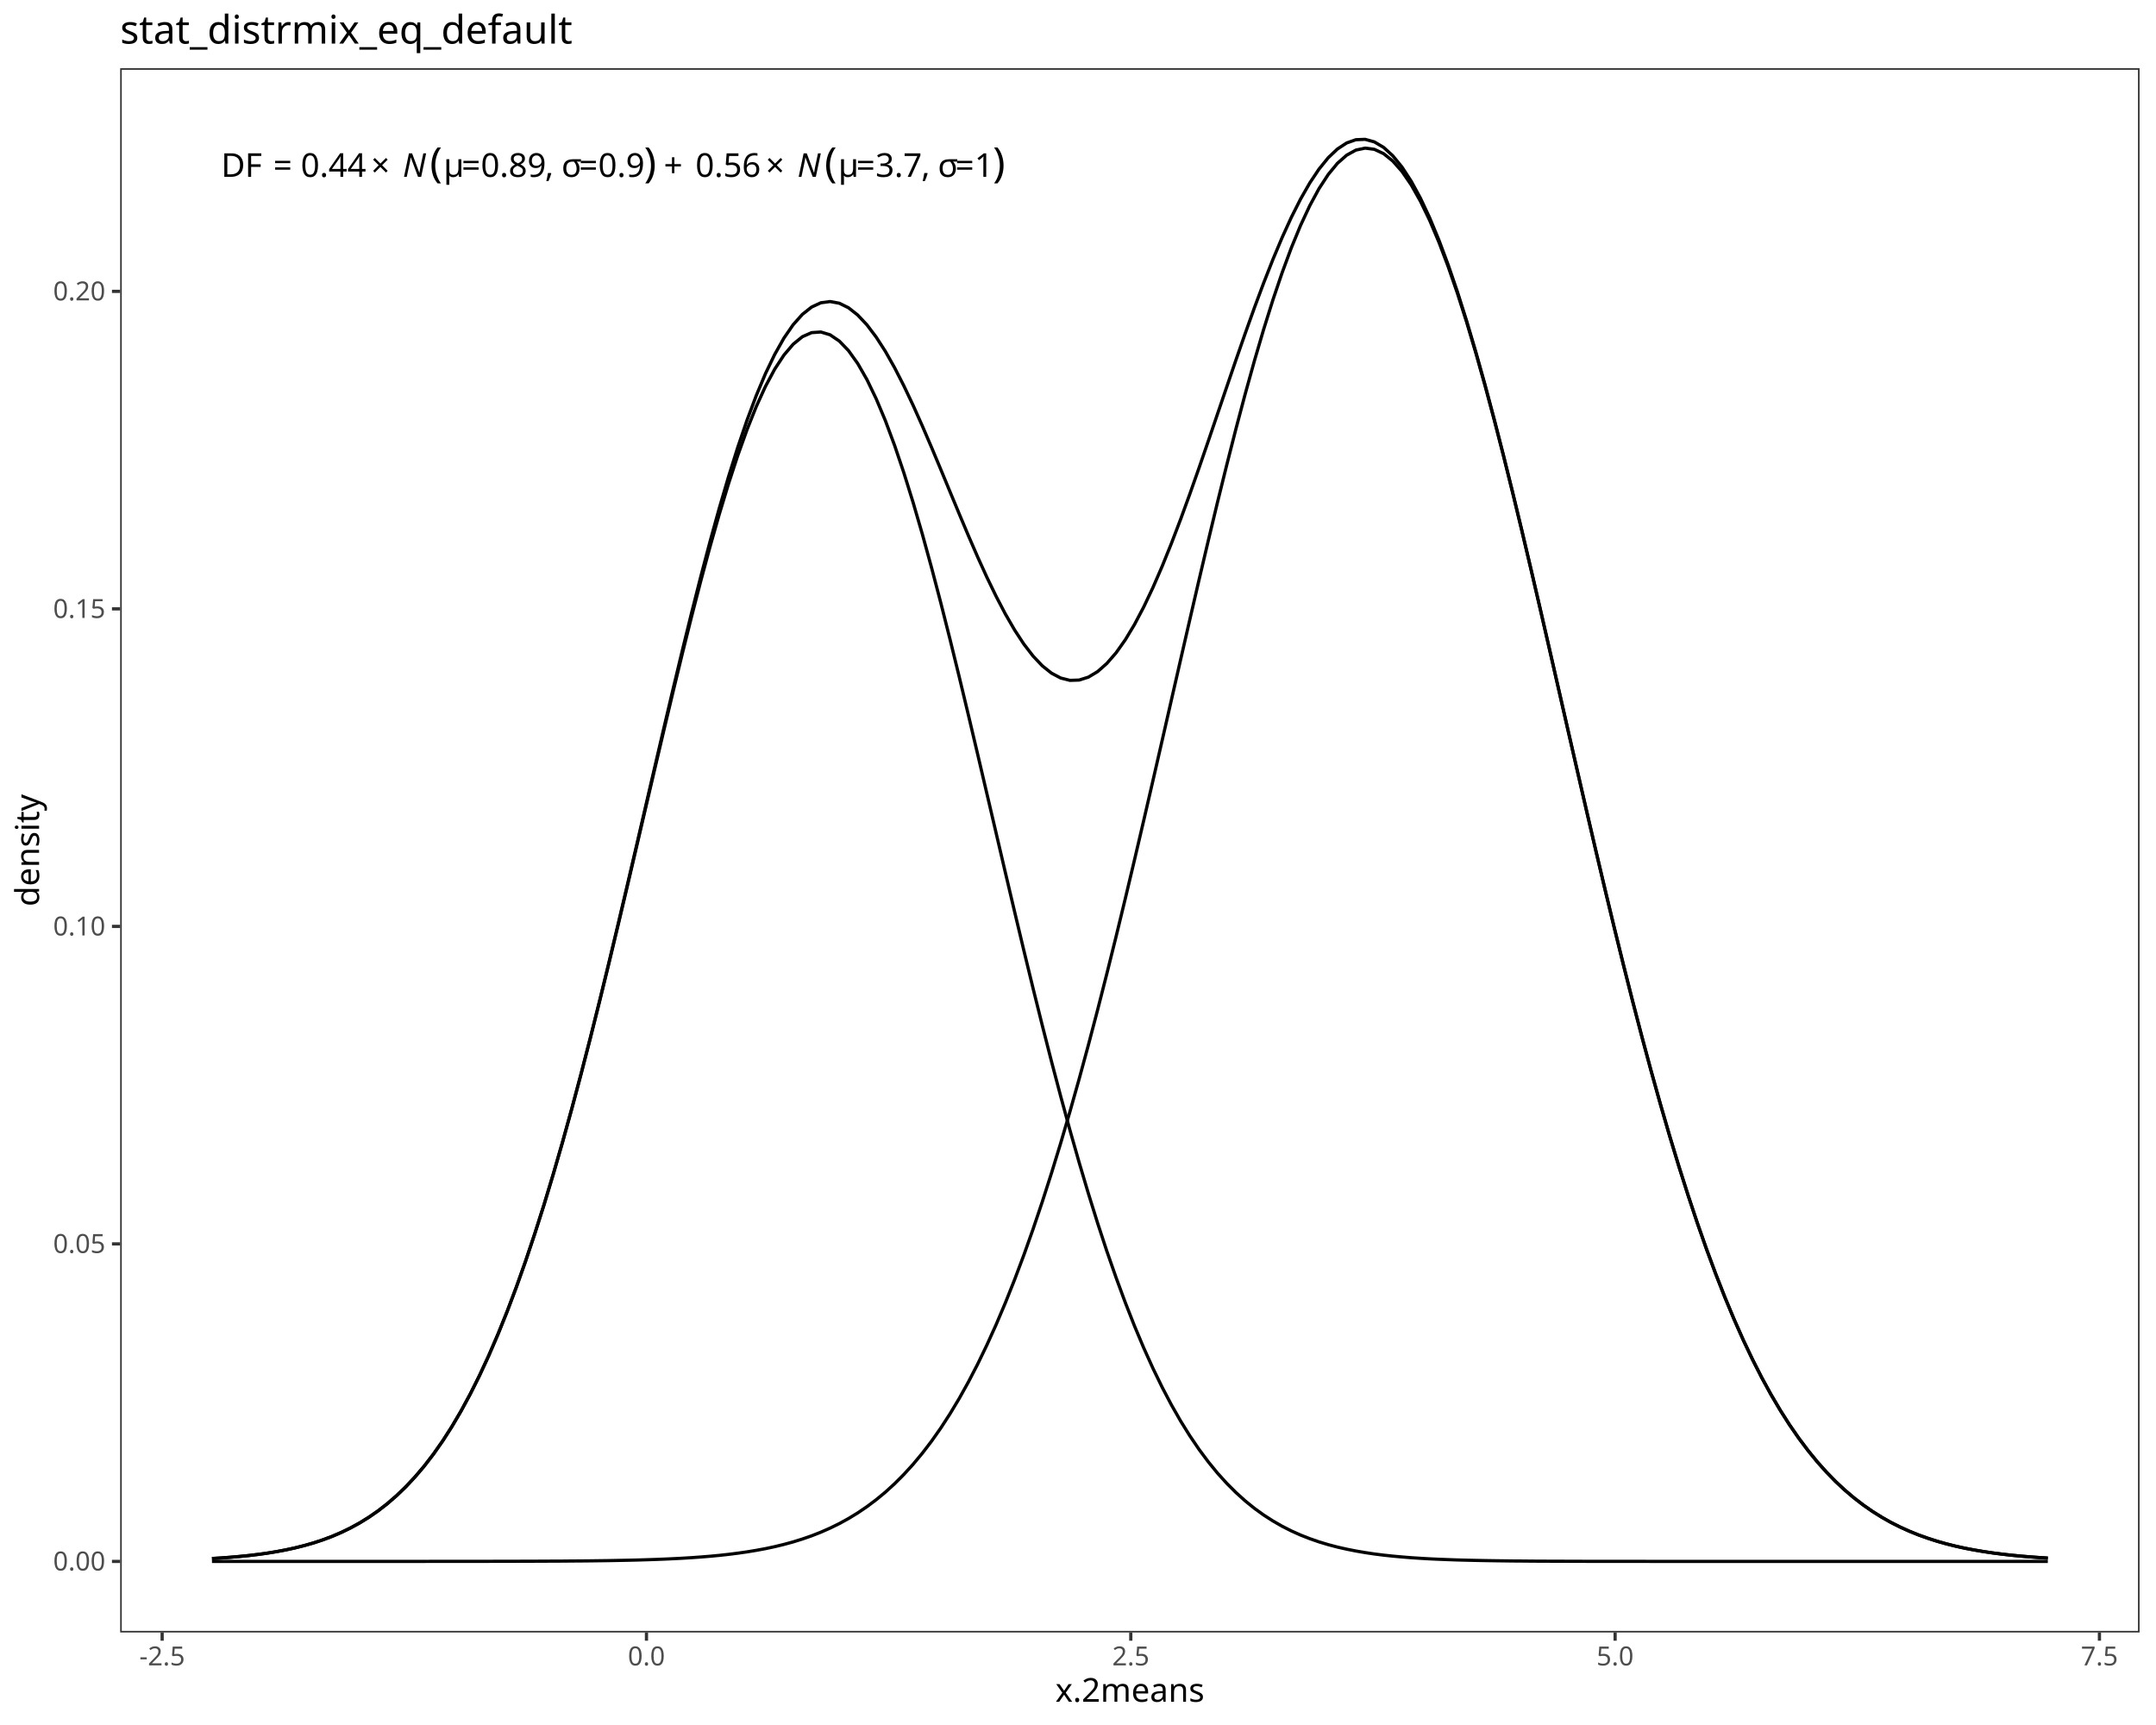
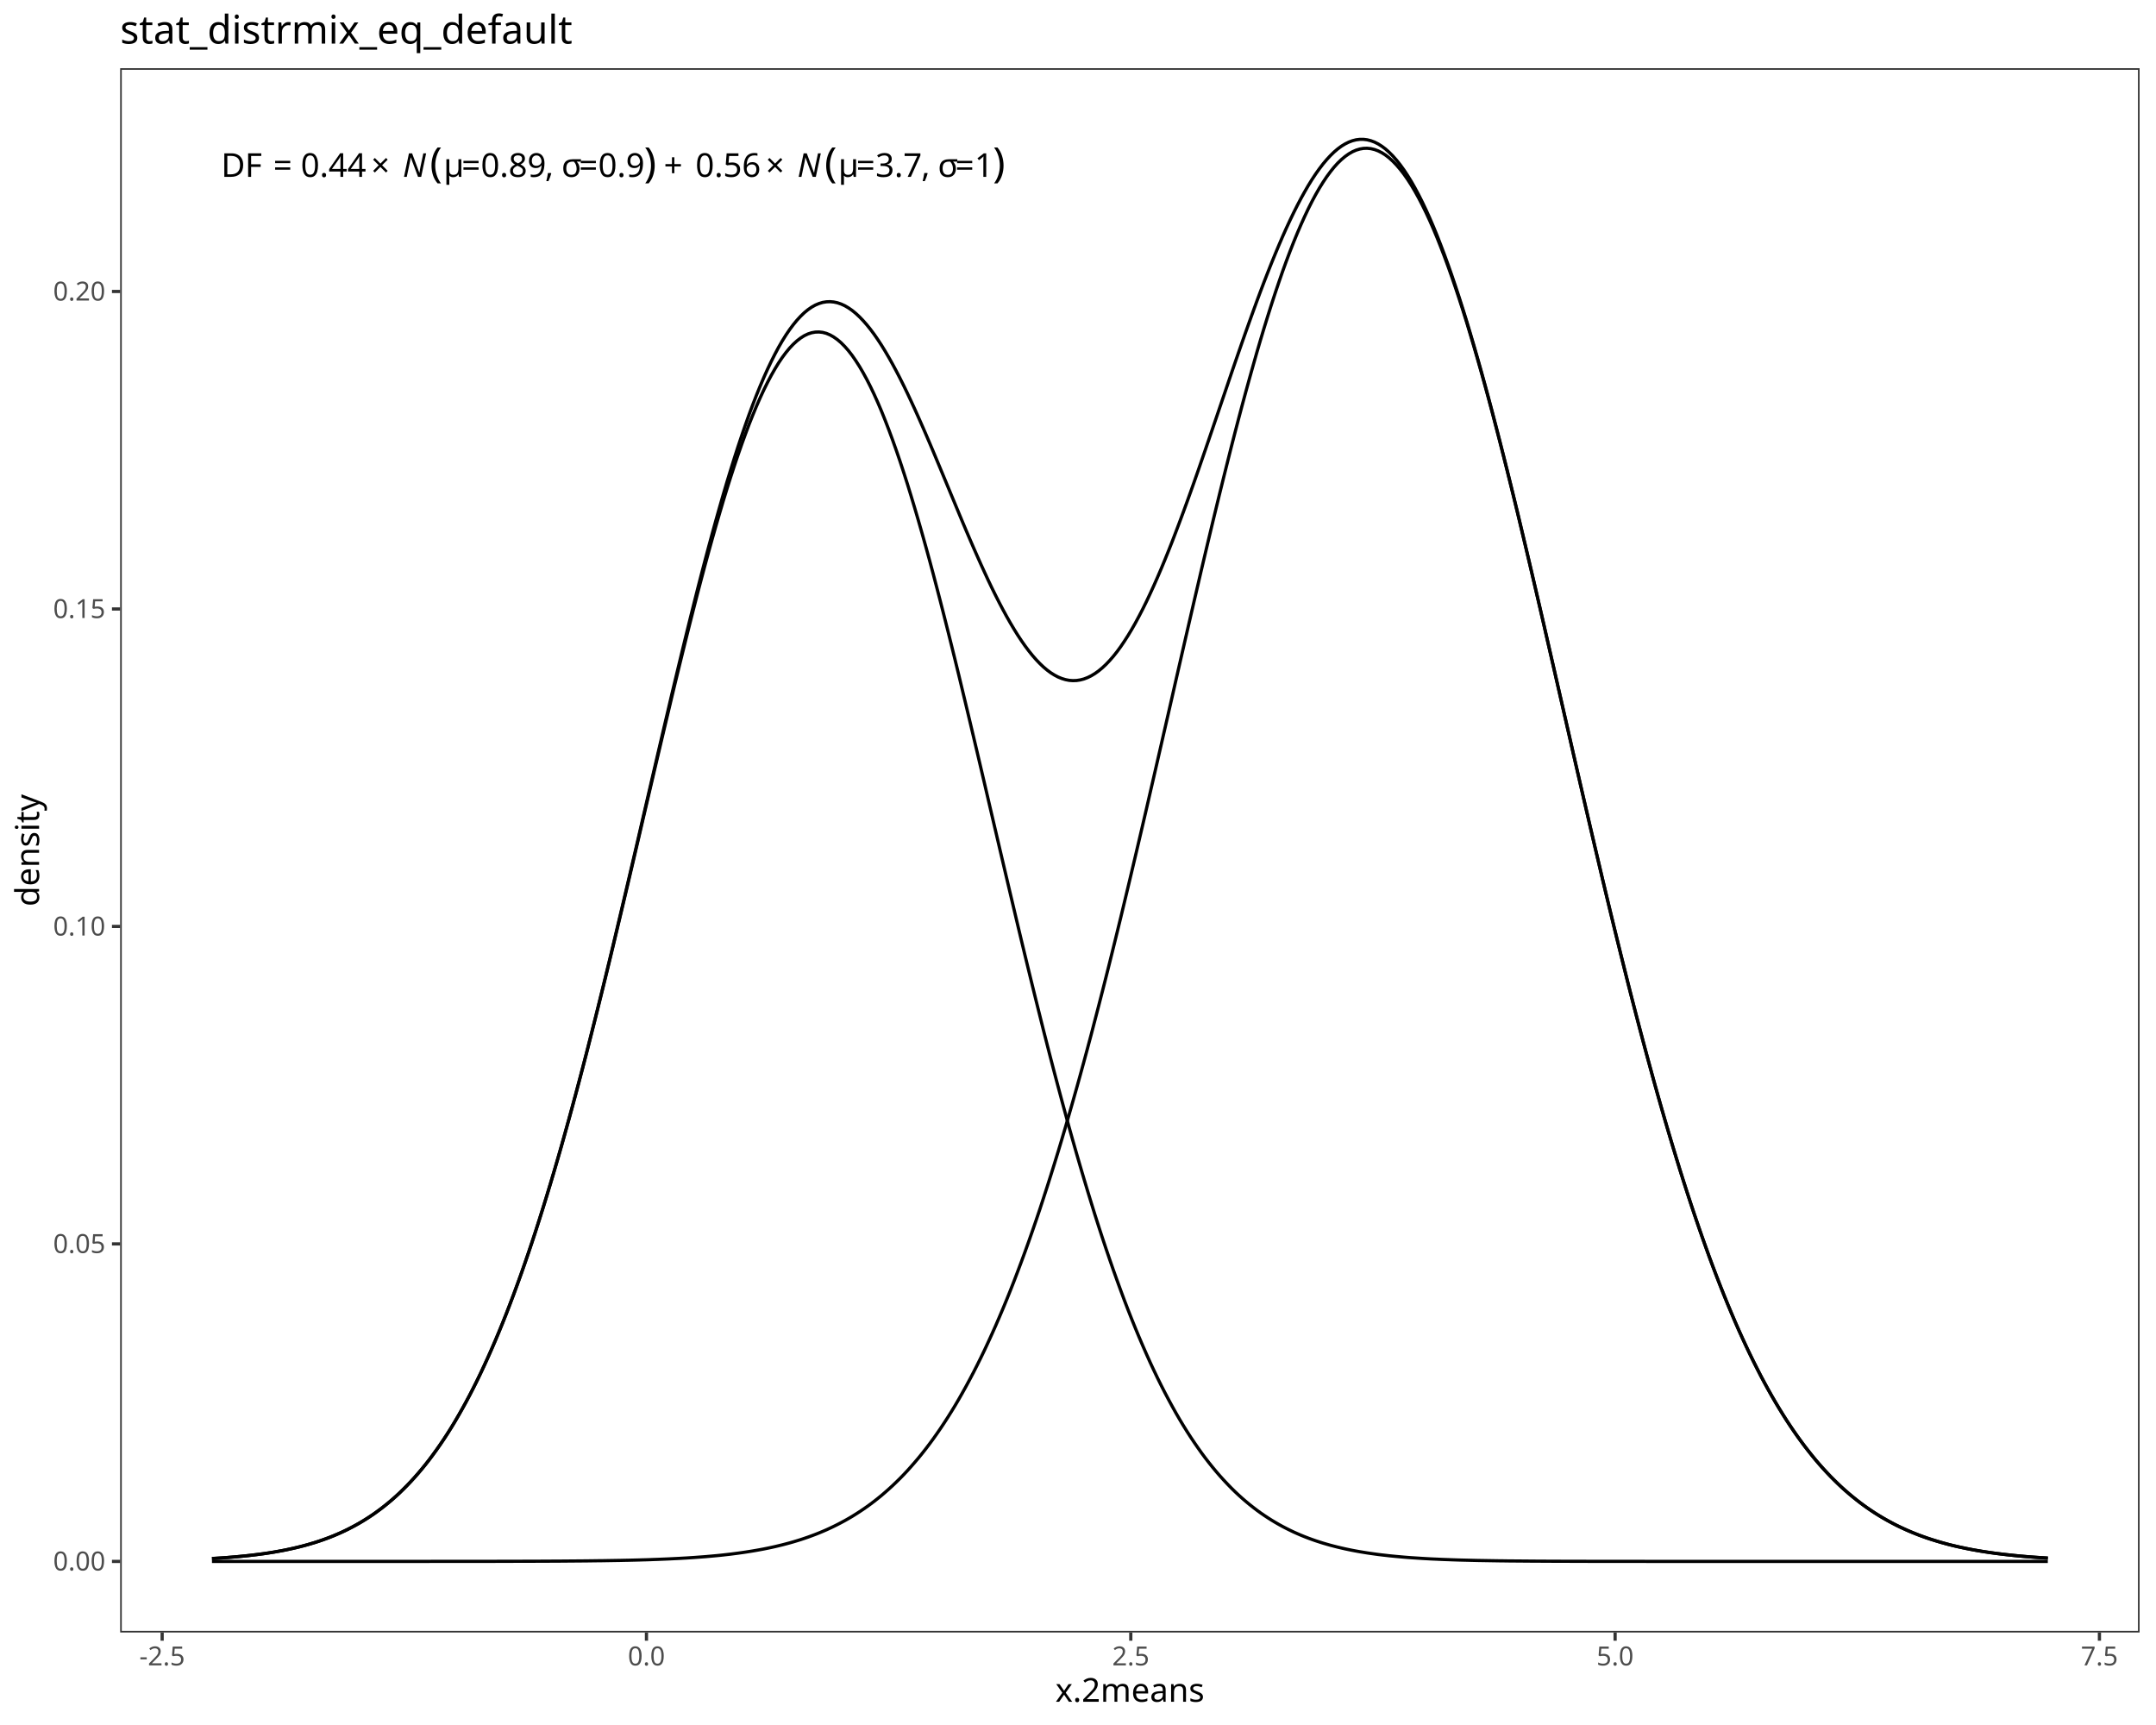
<svg xmlns="http://www.w3.org/2000/svg" class="svglite" data-engine-version="2.0" width="720.00pt" height="576.00pt" viewBox="0 0 720.00 576.00">
  <defs>
    <style type="text/css">
    .svglite line, .svglite polyline, .svglite polygon, .svglite path, .svglite rect, .svglite circle {
      fill: none;
      stroke: #000000;
      stroke-linecap: round;
      stroke-linejoin: round;
      stroke-miterlimit: 10.00;
    }
  </style>
  </defs>
  <rect width="100%" height="100%" style="stroke: none; fill: #FFFFFF;" />
  <defs>
    <clipPath id="cpMC4wMHw3MjAuMDB8MC4wMHw1NzYuMDA=">
      <rect x="0.00" y="0.00" width="720.00" height="576.00" />
    </clipPath>
  </defs>
  <g clip-path="url(#cpMC4wMHw3MjAuMDB8MC4wMHw1NzYuMDA=)">
    <rect x="0.00" y="0.00" width="720.00" height="576.00" style="stroke-width: 1.07; stroke: #FFFFFF; fill: #FFFFFF;" />
  </g>
  <defs>
    <clipPath id="cpNDAuMTN8NzE0LjUyfDIyLjc4fDU0NS4xMQ==">
      <rect x="40.13" y="22.78" width="674.39" height="522.33" />
    </clipPath>
  </defs>
  <g clip-path="url(#cpNDAuMTN8NzE0LjUyfDIyLjc4fDU0NS4xMQ==)">
    <rect x="40.13" y="22.78" width="674.39" height="522.33" style="stroke-width: 1.07; stroke: none; fill: #FFFFFF;" />
-     <polyline points="70.79,520.41 73.87,520.22 76.95,519.99 80.03,519.72 83.11,519.41 86.19,519.04 89.27,518.61 92.35,518.11 95.43,517.53 98.51,516.86 101.59,516.09 104.68,515.21 107.76,514.19 110.84,513.04 113.92,511.72 117.00,510.23 120.08,508.54 123.16,506.64 126.24,504.51 129.32,502.12 132.40,499.46 135.48,496.49 138.56,493.21 141.65,489.58 144.73,485.58 147.81,481.19 150.89,476.39 153.97,471.16 157.05,465.47 160.13,459.32 163.21,452.68 166.29,445.55 169.37,437.91 172.45,429.76 175.53,421.09 178.61,411.92 181.70,402.23 184.78,392.06 187.86,381.41 190.94,370.31 194.02,358.78 197.10,346.86 200.18,334.60 203.26,322.04 206.34,309.22 209.42,296.22 212.50,283.09 215.58,269.90 218.67,256.72 221.75,243.64 224.83,230.73 227.91,218.06 230.99,205.74 234.07,193.83 237.15,182.43 240.23,171.62 243.31,161.47 246.39,152.06 249.47,143.48 252.55,135.77 255.63,129.02 258.72,123.26 261.80,118.56 264.88,114.94 267.96,112.43 271.04,111.07 274.12,110.86 277.20,111.79 280.28,113.88 283.36,117.08 286.44,121.39 289.52,126.76 292.60,133.15 295.69,140.51 298.77,148.78 301.85,157.89 304.93,167.77 308.01,178.34 311.09,189.54 314.17,201.26 317.25,213.44 320.33,225.99 323.41,238.82 326.49,251.85 329.57,265.00 332.66,278.19 335.74,291.36 338.82,304.41 341.90,317.31 344.98,329.97 348.06,342.35 351.14,354.40 354.22,366.07 357.30,377.34 360.38,388.16 363.46,398.51 366.54,408.38 369.62,417.75 372.71,426.60 375.79,434.94 378.87,442.77 381.95,450.09 385.03,456.91 388.11,463.24 391.19,469.10 394.27,474.50 397.35,479.45 400.43,483.99 403.51,488.13 406.59,491.90 409.68,495.31 412.76,498.39 415.84,501.17 418.92,503.66 422.00,505.88 425.08,507.86 428.16,509.63 431.24,511.19 434.32,512.57 437.40,513.78 440.48,514.85 443.56,515.78 446.64,516.59 449.73,517.29 452.81,517.90 455.89,518.43 458.97,518.89 462.05,519.28 465.13,519.61 468.21,519.89 471.29,520.14 474.37,520.34 477.45,520.52 480.53,520.66 483.61,520.78 486.70,520.89 489.78,520.97 492.86,521.04 495.94,521.10 499.02,521.15 502.10,521.19 505.18,521.23 508.26,521.25 511.34,521.28 514.42,521.30 517.50,521.31 520.58,521.32 523.66,521.33 526.75,521.34 529.83,521.35 532.91,521.35 535.99,521.36 539.07,521.36 542.15,521.36 545.23,521.36 548.31,521.36 551.39,521.37 554.47,521.37 557.55,521.37 560.63,521.37 563.72,521.37 566.80,521.37 569.88,521.37 572.96,521.37 576.04,521.37 579.12,521.37 582.20,521.37 585.28,521.37 588.36,521.37 591.44,521.37 594.52,521.37 597.60,521.37 600.68,521.37 603.77,521.37 606.85,521.37 609.93,521.37 613.01,521.37 616.09,521.37 619.17,521.37 622.25,521.37 625.33,521.37 628.41,521.37 631.49,521.37 634.57,521.37 637.65,521.37 640.74,521.37 643.82,521.37 646.90,521.37 649.98,521.37 653.06,521.37 656.14,521.37 659.22,521.37 662.30,521.37 665.38,521.37 668.46,521.37 671.54,521.37 674.62,521.37 677.70,521.37 680.79,521.37 683.87,521.37 " style="stroke-width: 1.07; stroke-linecap: butt;" />
-     <polyline points="70.79,521.37 73.87,521.37 76.95,521.37 80.03,521.37 83.11,521.37 86.19,521.37 89.27,521.37 92.35,521.37 95.43,521.37 98.51,521.37 101.59,521.37 104.68,521.37 107.76,521.37 110.84,521.37 113.92,521.37 117.00,521.37 120.08,521.37 123.16,521.37 126.24,521.37 129.32,521.37 132.40,521.37 135.48,521.37 138.56,521.37 141.65,521.37 144.73,521.36 147.81,521.36 150.89,521.36 153.97,521.36 157.05,521.36 160.13,521.35 163.21,521.35 166.29,521.34 169.37,521.34 172.45,521.33 175.53,521.32 178.61,521.31 181.70,521.30 184.78,521.28 187.86,521.27 190.94,521.24 194.02,521.22 197.10,521.19 200.18,521.15 203.26,521.11 206.34,521.05 209.42,520.99 212.50,520.92 215.58,520.83 218.67,520.73 221.75,520.61 224.83,520.47 227.91,520.31 230.99,520.12 234.07,519.90 237.15,519.65 240.23,519.36 243.31,519.02 246.39,518.63 249.47,518.19 252.55,517.68 255.63,517.11 258.72,516.45 261.80,515.70 264.88,514.86 267.96,513.90 271.04,512.83 274.12,511.62 277.20,510.26 280.28,508.75 283.36,507.06 286.44,505.18 289.52,503.09 292.60,500.78 295.69,498.23 298.77,495.42 301.85,492.33 304.93,488.95 308.01,485.25 311.09,481.23 314.17,476.85 317.25,472.10 320.33,466.97 323.41,461.44 326.49,455.50 329.57,449.12 332.66,442.30 335.74,435.04 338.82,427.31 341.90,419.12 344.98,410.46 348.06,401.33 351.14,391.74 354.22,381.70 357.30,371.21 360.38,360.29 363.46,348.96 366.54,337.25 369.62,325.17 372.71,312.76 375.79,300.06 378.87,287.11 381.95,273.95 385.03,260.64 388.11,247.21 391.19,233.73 394.27,220.26 397.35,206.86 400.43,193.58 403.51,180.51 406.59,167.70 409.68,155.22 412.76,143.14 415.84,131.53 418.92,120.46 422.00,109.98 425.08,100.17 428.16,91.08 431.24,82.76 434.32,75.28 437.40,68.68 440.48,62.99 443.56,58.27 446.64,54.53 449.73,51.81 452.81,50.11 455.89,49.46 458.97,49.86 462.05,51.30 465.13,53.78 468.21,57.27 471.29,61.76 474.37,67.22 477.45,73.60 480.53,80.88 483.61,89.00 486.70,97.91 489.78,107.55 492.86,117.87 495.94,128.81 499.02,140.30 502.10,152.27 505.18,164.65 508.26,177.39 511.34,190.41 514.42,203.64 517.50,217.02 520.58,230.48 523.66,243.96 526.75,257.40 529.83,270.75 532.91,283.96 535.99,296.96 539.07,309.72 542.15,322.20 545.23,334.36 548.31,346.17 551.39,357.59 554.47,368.61 557.55,379.21 560.63,389.36 563.72,399.06 566.80,408.30 569.88,417.07 572.96,425.37 576.04,433.21 579.12,440.59 582.20,447.52 585.28,454.00 588.36,460.05 591.44,465.68 594.52,470.90 597.60,475.74 600.68,480.20 603.77,484.31 606.85,488.09 609.93,491.54 613.01,494.70 616.09,497.57 619.17,500.18 622.25,502.55 625.33,504.69 628.41,506.62 631.49,508.36 634.57,509.91 637.65,511.30 640.74,512.55 643.82,513.65 646.90,514.64 649.98,515.51 653.06,516.28 656.14,516.96 659.22,517.55 662.30,518.07 665.38,518.53 668.46,518.93 671.54,519.28 674.62,519.58 677.70,519.84 680.79,520.07 683.87,520.27 " style="stroke-width: 1.07; stroke-linecap: butt;" />
-     <polyline points="70.79,520.41 73.87,520.22 76.95,519.99 80.03,519.72 83.11,519.41 86.19,519.04 89.27,518.61 92.35,518.11 95.43,517.53 98.51,516.86 101.59,516.09 104.68,515.21 107.76,514.19 110.84,513.04 113.92,511.72 117.00,510.23 120.08,508.54 123.16,506.64 126.24,504.51 129.32,502.12 132.40,499.45 135.48,496.49 138.56,493.20 141.65,489.57 144.73,485.57 147.81,481.18 150.89,476.38 153.97,471.14 157.05,465.46 160.13,459.30 163.21,452.66 166.29,445.52 169.37,437.88 172.45,429.72 175.53,421.05 178.61,411.86 181.70,402.16 184.78,391.97 187.86,381.31 190.94,370.18 194.02,358.63 197.10,346.68 200.18,334.38 203.26,321.77 206.34,308.91 209.42,295.84 212.50,282.64 215.58,269.36 218.67,256.08 221.75,242.88 224.83,229.83 227.91,217.00 230.99,204.49 234.07,192.36 237.15,180.71 240.23,169.60 243.31,159.12 246.39,149.33 249.47,140.30 252.55,132.09 255.63,124.75 258.72,118.34 261.80,112.89 264.88,108.42 267.96,104.97 271.04,102.53 274.12,101.10 277.20,100.69 280.28,101.25 283.36,102.77 286.44,105.20 289.52,108.48 292.60,112.56 295.69,117.36 298.77,122.82 301.85,128.84 304.93,135.34 308.01,142.22 311.09,149.39 314.17,156.74 317.25,164.18 320.33,171.59 323.41,178.89 326.49,185.98 329.57,192.75 332.66,199.13 335.74,205.02 338.82,210.35 341.90,215.05 344.98,219.05 348.06,222.31 351.14,224.77 354.22,226.40 357.30,227.18 360.38,227.08 363.46,226.11 366.54,224.26 369.62,221.54 372.71,217.99 375.79,213.64 378.87,208.52 381.95,202.68 385.03,196.18 388.11,189.08 391.19,181.46 394.27,173.39 397.35,164.94 400.43,156.21 403.51,147.27 406.59,138.23 409.68,129.16 412.76,120.16 415.84,111.33 418.92,102.74 422.00,94.49 425.08,86.66 428.16,79.33 431.24,72.58 434.32,66.48 437.40,61.09 440.48,56.47 443.56,52.67 446.64,49.75 449.73,47.73 452.81,46.65 455.89,46.53 458.97,47.38 462.05,49.21 465.13,52.02 468.21,55.80 471.29,60.53 474.37,66.19 477.45,72.75 480.53,80.17 483.61,88.41 486.70,97.42 489.78,107.15 492.86,117.55 495.94,128.54 499.02,140.08 502.10,152.09 505.18,164.51 508.26,177.28 511.34,190.32 514.42,203.56 517.50,216.96 520.58,230.43 523.66,243.92 526.75,257.37 529.83,270.73 532.91,283.94 535.99,296.95 539.07,309.71 542.15,322.19 545.23,334.36 548.31,346.16 551.39,357.59 554.47,368.61 557.55,379.20 560.63,389.36 563.72,399.06 566.80,408.30 569.88,417.07 572.96,425.37 576.04,433.21 579.12,440.59 582.20,447.52 585.28,454.00 588.36,460.05 591.44,465.68 594.52,470.90 597.60,475.74 600.68,480.20 603.77,484.31 606.85,488.09 609.93,491.54 613.01,494.70 616.09,497.57 619.17,500.18 622.25,502.55 625.33,504.69 628.41,506.62 631.49,508.36 634.57,509.91 637.65,511.30 640.74,512.55 643.82,513.65 646.90,514.64 649.98,515.51 653.06,516.28 656.14,516.96 659.22,517.55 662.30,518.07 665.38,518.53 668.46,518.93 671.54,519.28 674.62,519.58 677.70,519.84 680.79,520.07 683.87,520.27 " style="stroke-width: 1.07; stroke-linecap: butt;" />
+     <polyline points="70.79,520.41 72.02,520.34 73.24,520.26 74.47,520.18 75.70,520.09 76.93,519.99 78.16,519.89 79.39,519.78 80.62,519.66 81.84,519.54 83.07,519.41 84.30,519.27 85.53,519.12 86.76,518.96 87.99,518.80 89.22,518.62 90.44,518.43 91.67,518.23 92.90,518.01 94.13,517.79 95.36,517.55 96.59,517.29 97.82,517.02 99.04,516.74 100.27,516.44 101.50,516.12 102.73,515.78 103.96,515.42 105.19,515.05 106.42,514.65 107.65,514.23 108.87,513.79 110.10,513.33 111.33,512.84 112.56,512.32 113.79,511.78 115.02,511.21 116.25,510.61 117.47,509.98 118.70,509.32 119.93,508.63 121.16,507.90 122.39,507.14 123.62,506.35 124.85,505.51 126.07,504.63 127.30,503.72 128.53,502.76 129.76,501.76 130.99,500.72 132.22,499.63 133.45,498.49 134.67,497.30 135.90,496.07 137.13,494.78 138.36,493.44 139.59,492.04 140.82,490.59 142.05,489.08 143.28,487.51 144.50,485.88 145.73,484.19 146.96,482.44 148.19,480.62 149.42,478.73 150.65,476.78 151.88,474.76 153.10,472.67 154.33,470.51 155.56,468.28 156.79,465.97 158.02,463.59 159.25,461.14 160.48,458.61 161.70,456.00 162.93,453.31 164.16,450.54 165.39,447.70 166.62,444.77 167.85,441.76 169.08,438.68 170.30,435.51 171.53,432.26 172.76,428.92 173.99,425.51 175.22,422.01 176.45,418.44 177.68,414.78 178.91,411.04 180.13,407.22 181.36,403.32 182.59,399.34 183.82,395.28 185.05,391.15 186.28,386.94 187.51,382.66 188.73,378.31 189.96,373.88 191.19,369.39 192.42,364.83 193.65,360.20 194.88,355.51 196.11,350.77 197.33,345.96 198.56,341.10 199.79,336.19 201.02,331.22 202.25,326.22 203.48,321.17 204.71,316.08 205.93,310.95 207.16,305.80 208.39,300.61 209.62,295.40 210.85,290.18 212.08,284.93 213.31,279.68 214.53,274.42 215.76,269.16 216.99,263.90 218.22,258.65 219.45,253.41 220.68,248.19 221.91,242.99 223.14,237.82 224.36,232.68 225.59,227.58 226.82,222.53 228.05,217.52 229.28,212.57 230.51,207.67 231.74,202.84 232.96,198.08 234.19,193.40 235.42,188.80 236.65,184.28 237.88,179.85 239.11,175.52 240.34,171.29 241.56,167.17 242.79,163.16 244.02,159.27 245.25,155.50 246.48,151.85 247.71,148.33 248.94,144.95 250.16,141.71 251.39,138.61 252.62,135.65 253.85,132.85 255.08,130.20 256.31,127.71 257.54,125.38 258.77,123.22 259.99,121.22 261.22,119.39 262.45,117.74 263.68,116.25 264.91,114.95 266.14,113.82 267.37,112.87 268.59,112.10 269.82,111.51 271.05,111.11 272.28,110.89 273.51,110.85 274.74,110.99 275.97,111.32 277.19,111.83 278.42,112.53 279.65,113.40 280.88,114.45 282.11,115.69 283.34,117.09 284.57,118.68 285.79,120.44 287.02,122.36 288.25,124.46 289.48,126.72 290.71,129.14 291.94,131.72 293.17,134.46 294.40,137.35 295.62,140.39 296.85,143.58 298.08,146.90 299.31,150.36 300.54,153.95 301.77,157.68 303.00,161.52 304.22,165.48 305.45,169.56 306.68,173.74 307.91,178.03 309.14,182.41 310.37,186.89 311.60,191.46 312.82,196.11 314.05,200.84 315.28,205.64 316.51,210.51 317.74,215.44 318.97,220.42 320.20,225.46 321.42,230.54 322.65,235.67 323.88,240.82 325.11,246.01 326.34,251.22 327.57,256.45 328.80,261.70 330.02,266.96 331.25,272.22 332.48,277.48 333.71,282.74 334.94,287.98 336.17,293.22 337.40,298.44 338.63,303.63 339.85,308.80 341.08,313.94 342.31,319.04 343.54,324.11 344.77,329.13 346.00,334.12 347.23,339.05 348.45,343.93 349.68,348.76 350.91,353.54 352.14,358.25 353.37,362.90 354.60,367.49 355.83,372.01 357.05,376.47 358.28,380.85 359.51,385.16 360.74,389.40 361.97,393.56 363.20,397.65 364.43,401.66 365.65,405.60 366.88,409.45 368.11,413.22 369.34,416.91 370.57,420.53 371.80,424.06 373.03,427.50 374.26,430.87 375.48,434.16 376.71,437.36 377.94,440.48 379.17,443.52 380.40,446.48 381.63,449.36 382.86,452.16 384.08,454.88 385.31,457.52 386.54,460.09 387.77,462.58 389.00,464.99 390.23,467.32 391.46,469.59 392.68,471.78 393.91,473.90 395.14,475.95 396.37,477.93 397.60,479.84 398.83,481.68 400.06,483.46 401.28,485.18 402.51,486.84 403.74,488.43 404.97,489.96 406.20,491.44 407.43,492.86 408.66,494.22 409.89,495.53 411.11,496.79 412.34,498.00 413.57,499.16 414.80,500.27 416.03,501.33 417.26,502.35 418.49,503.32 419.71,504.26 420.94,505.15 422.17,506.00 423.40,506.81 424.63,507.59 425.86,508.33 427.09,509.04 428.31,509.71 429.54,510.35 430.77,510.96 432.00,511.55 433.23,512.10 434.46,512.63 435.69,513.13 436.91,513.60 438.14,514.05 439.37,514.48 440.60,514.88 441.83,515.27 443.06,515.63 444.29,515.98 445.51,516.30 446.74,516.61 447.97,516.90 449.20,517.18 450.43,517.44 451.66,517.69 452.89,517.92 454.12,518.14 455.34,518.34 456.57,518.54 457.80,518.72 459.03,518.89 460.26,519.06 461.49,519.21 462.72,519.35 463.94,519.49 465.17,519.61 466.40,519.73 467.63,519.84 468.86,519.95 470.09,520.05 471.32,520.14 472.54,520.22 473.77,520.30 475.00,520.38 476.23,520.45 477.46,520.52 478.69,520.58 479.92,520.63 481.14,520.69 482.37,520.74 483.60,520.78 484.83,520.83 486.06,520.87 487.29,520.91 488.52,520.94 489.75,520.97 490.97,521.00 492.20,521.03 493.43,521.06 494.66,521.08 495.89,521.10 497.12,521.12 498.35,521.14 499.57,521.16 500.80,521.18 502.03,521.19 503.26,521.21 504.49,521.22 505.72,521.23 506.95,521.24 508.17,521.25 509.40,521.26 510.63,521.27 511.86,521.28 513.09,521.29 514.32,521.29 515.55,521.30 516.77,521.31 518.00,521.31 519.23,521.32 520.46,521.32 521.69,521.33 522.92,521.33 524.15,521.33 525.37,521.34 526.60,521.34 527.83,521.34 529.06,521.34 530.29,521.35 531.52,521.35 532.75,521.35 533.98,521.35 535.20,521.35 536.43,521.36 537.66,521.36 538.89,521.36 540.12,521.36 541.35,521.36 542.58,521.36 543.80,521.36 545.03,521.36 546.26,521.36 547.49,521.36 548.72,521.36 549.95,521.37 551.18,521.37 552.40,521.37 553.63,521.37 554.86,521.37 556.09,521.37 557.32,521.37 558.55,521.37 559.78,521.37 561.00,521.37 562.23,521.37 563.46,521.37 564.69,521.37 565.92,521.37 567.15,521.37 568.38,521.37 569.61,521.37 570.83,521.37 572.06,521.37 573.29,521.37 574.52,521.37 575.75,521.37 576.98,521.37 578.21,521.37 579.43,521.37 580.66,521.37 581.89,521.37 583.12,521.37 584.35,521.37 585.58,521.37 586.81,521.37 588.03,521.37 589.26,521.37 590.49,521.37 591.72,521.37 592.95,521.37 594.18,521.37 595.41,521.37 596.63,521.37 597.86,521.37 599.09,521.37 600.32,521.37 601.55,521.37 602.78,521.37 604.01,521.37 605.24,521.37 606.46,521.37 607.69,521.37 608.92,521.37 610.15,521.37 611.38,521.37 612.61,521.37 613.84,521.37 615.06,521.37 616.29,521.37 617.52,521.37 618.75,521.37 619.98,521.37 621.21,521.37 622.44,521.37 623.66,521.37 624.89,521.37 626.12,521.37 627.35,521.37 628.58,521.37 629.81,521.37 631.04,521.37 632.26,521.37 633.49,521.37 634.72,521.37 635.95,521.37 637.18,521.37 638.41,521.37 639.64,521.37 640.86,521.37 642.09,521.37 643.32,521.37 644.55,521.37 645.78,521.37 647.01,521.37 648.24,521.37 649.47,521.37 650.69,521.37 651.92,521.37 653.15,521.37 654.38,521.37 655.61,521.37 656.84,521.37 658.07,521.37 659.29,521.37 660.52,521.37 661.75,521.37 662.98,521.37 664.21,521.37 665.44,521.37 666.67,521.37 667.89,521.37 669.12,521.37 670.35,521.37 671.58,521.37 672.81,521.37 674.04,521.37 675.27,521.37 676.49,521.37 677.72,521.37 678.95,521.37 680.18,521.37 681.41,521.37 682.64,521.37 683.87,521.37 " style="stroke-width: 1.07; stroke-linecap: butt;" />
+     <polyline points="70.79,521.37 72.02,521.37 73.24,521.37 74.47,521.37 75.70,521.37 76.93,521.37 78.16,521.37 79.39,521.37 80.62,521.37 81.84,521.37 83.07,521.37 84.30,521.37 85.53,521.37 86.76,521.37 87.99,521.37 89.22,521.37 90.44,521.37 91.67,521.37 92.90,521.37 94.13,521.37 95.36,521.37 96.59,521.37 97.82,521.37 99.04,521.37 100.27,521.37 101.50,521.37 102.73,521.37 103.96,521.37 105.19,521.37 106.42,521.37 107.65,521.37 108.87,521.37 110.10,521.37 111.33,521.37 112.56,521.37 113.79,521.37 115.02,521.37 116.25,521.37 117.47,521.37 118.70,521.37 119.93,521.37 121.16,521.37 122.39,521.37 123.62,521.37 124.85,521.37 126.07,521.37 127.30,521.37 128.53,521.37 129.76,521.37 130.99,521.37 132.22,521.37 133.45,521.37 134.67,521.37 135.90,521.37 137.13,521.37 138.36,521.37 139.59,521.37 140.82,521.37 142.05,521.37 143.28,521.37 144.50,521.36 145.73,521.36 146.96,521.36 148.19,521.36 149.42,521.36 150.65,521.36 151.88,521.36 153.10,521.36 154.33,521.36 155.56,521.36 156.79,521.36 158.02,521.36 159.25,521.35 160.48,521.35 161.70,521.35 162.93,521.35 164.16,521.35 165.39,521.35 166.62,521.34 167.85,521.34 169.08,521.34 170.30,521.34 171.53,521.33 172.76,521.33 173.99,521.33 175.22,521.32 176.45,521.32 177.68,521.32 178.91,521.31 180.13,521.31 181.36,521.30 182.59,521.30 183.82,521.29 185.05,521.28 186.28,521.28 187.51,521.27 188.73,521.26 189.96,521.25 191.19,521.24 192.42,521.23 193.65,521.22 194.88,521.21 196.11,521.20 197.33,521.18 198.56,521.17 199.79,521.15 201.02,521.14 202.25,521.12 203.48,521.10 204.71,521.08 205.93,521.06 207.16,521.04 208.39,521.01 209.62,520.99 210.85,520.96 212.08,520.93 213.31,520.90 214.53,520.86 215.76,520.83 216.99,520.79 218.22,520.74 219.45,520.70 220.68,520.65 221.91,520.60 223.14,520.55 224.36,520.49 225.59,520.43 226.82,520.37 228.05,520.30 229.28,520.23 230.51,520.15 231.74,520.07 232.96,519.98 234.19,519.89 235.42,519.80 236.65,519.69 237.88,519.58 239.11,519.47 240.34,519.35 241.56,519.22 242.79,519.08 244.02,518.94 245.25,518.78 246.48,518.62 247.71,518.45 248.94,518.27 250.16,518.08 251.39,517.88 252.62,517.67 253.85,517.45 255.08,517.22 256.31,516.97 257.54,516.71 258.77,516.44 259.99,516.15 261.22,515.85 262.45,515.53 263.68,515.20 264.91,514.85 266.14,514.48 267.37,514.10 268.59,513.69 269.82,513.27 271.05,512.82 272.28,512.36 273.51,511.87 274.74,511.36 275.97,510.83 277.19,510.27 278.42,509.68 279.65,509.07 280.88,508.43 282.11,507.77 283.34,507.07 284.57,506.35 285.79,505.59 287.02,504.80 288.25,503.98 289.48,503.12 290.71,502.23 291.94,501.30 293.17,500.33 294.40,499.33 295.62,498.28 296.85,497.19 298.08,496.07 299.31,494.89 300.54,493.68 301.77,492.42 303.00,491.11 304.22,489.75 305.45,488.34 306.68,486.89 307.91,485.38 309.14,483.82 310.37,482.20 311.60,480.53 312.82,478.81 314.05,477.03 315.28,475.18 316.51,473.28 317.74,471.32 318.97,469.30 320.20,467.21 321.42,465.06 322.65,462.85 323.88,460.57 325.11,458.23 326.34,455.81 327.57,453.33 328.80,450.78 330.02,448.16 331.25,445.47 332.48,442.71 333.71,439.87 334.94,436.97 336.17,433.99 337.40,430.94 338.63,427.81 339.85,424.61 341.08,421.34 342.31,417.99 343.54,414.57 344.77,411.07 346.00,407.50 347.23,403.86 348.45,400.14 349.68,396.35 350.91,392.48 352.14,388.54 353.37,384.54 354.60,380.45 355.83,376.30 357.05,372.08 358.28,367.79 359.51,363.44 360.74,359.01 361.97,354.52 363.20,349.97 364.43,345.36 365.65,340.68 366.88,335.95 368.11,331.16 369.34,326.32 370.57,321.42 371.80,316.47 373.03,311.47 374.26,306.43 375.48,301.35 376.71,296.22 377.94,291.05 379.17,285.85 380.40,280.62 381.63,275.36 382.86,270.07 384.08,264.76 385.31,259.43 386.54,254.08 387.77,248.72 389.00,243.35 390.23,237.98 391.46,232.60 392.68,227.22 393.91,221.85 395.14,216.49 396.37,211.15 397.60,205.82 398.83,200.51 400.06,195.23 401.28,189.98 402.51,184.76 403.74,179.58 404.97,174.45 406.20,169.36 407.43,164.32 408.66,159.34 409.89,154.42 411.11,149.57 412.34,144.78 413.57,140.06 414.80,135.42 416.03,130.87 417.26,126.40 418.49,122.02 419.71,117.73 420.94,113.54 422.17,109.45 423.40,105.47 424.63,101.60 425.86,97.84 427.09,94.20 428.31,90.68 429.54,87.29 430.77,84.02 432.00,80.88 433.23,77.88 434.46,75.02 435.69,72.29 436.91,69.71 438.14,67.27 439.37,64.98 440.60,62.84 441.83,60.86 443.06,59.02 444.29,57.35 445.51,55.83 446.74,54.47 447.97,53.28 449.20,52.25 450.43,51.38 451.66,50.67 452.89,50.13 454.12,49.76 455.34,49.55 456.57,49.51 457.80,49.64 459.03,49.93 460.26,50.39 461.49,51.01 462.72,51.80 463.94,52.75 465.17,53.87 466.40,55.15 467.63,56.59 468.86,58.18 470.09,59.94 471.32,61.85 472.54,63.91 473.77,66.13 475.00,68.50 476.23,71.01 477.46,73.66 478.69,76.46 479.92,79.40 481.14,82.47 482.37,85.67 483.60,89.01 484.83,92.47 486.06,96.05 487.29,99.75 488.52,103.56 489.75,107.49 490.97,111.53 492.20,115.67 493.43,119.91 494.66,124.24 495.89,128.67 497.12,133.18 498.35,137.78 499.57,142.46 500.80,147.21 502.03,152.04 503.26,156.93 504.49,161.88 505.72,166.89 506.95,171.95 508.17,177.07 509.40,182.22 510.63,187.42 511.86,192.66 513.09,197.92 514.32,203.22 515.55,208.54 516.77,213.88 518.00,219.23 519.23,224.59 520.46,229.97 521.69,235.34 522.92,240.72 524.15,246.09 525.37,251.46 526.60,256.81 527.83,262.15 529.06,267.47 530.29,272.77 531.52,278.05 532.75,283.30 533.98,288.51 535.20,293.70 536.43,298.84 537.66,303.95 538.89,309.01 540.12,314.03 541.35,319.00 542.58,323.93 543.80,328.80 545.03,333.61 546.26,338.37 547.49,343.08 548.72,347.72 549.95,352.30 551.18,356.82 552.40,361.28 553.63,365.67 554.86,369.99 556.09,374.25 557.32,378.43 558.55,382.55 559.78,386.59 561.00,390.56 562.23,394.46 563.46,398.29 564.69,402.05 565.92,405.73 567.15,409.33 568.38,412.87 569.61,416.33 570.83,419.71 572.06,423.02 573.29,426.25 574.52,429.42 575.75,432.50 576.98,435.52 578.21,438.46 579.43,441.33 580.66,444.13 581.89,446.85 583.12,449.51 584.35,452.09 585.58,454.61 586.81,457.05 588.03,459.43 589.26,461.74 590.49,463.99 591.72,466.17 592.95,468.29 594.18,470.34 595.41,472.33 596.63,474.26 597.86,476.13 599.09,477.94 600.32,479.70 601.55,481.39 602.78,483.04 604.01,484.62 605.24,486.16 606.46,487.64 607.69,489.07 608.92,490.45 610.15,491.78 611.38,493.07 612.61,494.30 613.84,495.50 615.06,496.65 616.29,497.75 617.52,498.82 618.75,499.84 619.98,500.83 621.21,501.78 622.44,502.69 623.66,503.56 624.89,504.40 626.12,505.21 627.35,505.98 628.58,506.72 629.81,507.43 631.04,508.11 632.26,508.76 633.49,509.39 634.72,509.98 635.95,510.55 637.18,511.10 638.41,511.62 639.64,512.12 640.86,512.60 642.09,513.05 643.32,513.49 644.55,513.90 645.78,514.29 647.01,514.67 648.24,515.03 649.47,515.37 650.69,515.70 651.92,516.01 653.15,516.30 654.38,516.58 655.61,516.84 656.84,517.10 658.07,517.34 659.29,517.57 660.52,517.78 661.75,517.99 662.98,518.18 664.21,518.37 665.44,518.54 666.67,518.71 667.89,518.86 669.12,519.01 670.35,519.15 671.58,519.28 672.81,519.41 674.04,519.53 675.27,519.64 676.49,519.75 677.72,519.85 678.95,519.94 680.18,520.03 681.41,520.11 682.64,520.19 683.87,520.27 " style="stroke-width: 1.07; stroke-linecap: butt;" />
+     <polyline points="70.79,520.41 72.02,520.34 73.24,520.26 74.47,520.18 75.70,520.09 76.93,519.99 78.16,519.89 79.39,519.78 80.62,519.66 81.84,519.54 83.07,519.41 84.30,519.27 85.53,519.12 86.76,518.96 87.99,518.80 89.22,518.62 90.44,518.43 91.67,518.23 92.90,518.01 94.13,517.79 95.36,517.55 96.59,517.29 97.82,517.02 99.04,516.74 100.27,516.43 101.50,516.12 102.73,515.78 103.96,515.42 105.19,515.05 106.42,514.65 107.65,514.23 108.87,513.79 110.10,513.33 111.33,512.84 112.56,512.32 113.79,511.78 115.02,511.21 116.25,510.61 117.47,509.98 118.70,509.32 119.93,508.63 121.16,507.90 122.39,507.14 123.62,506.34 124.85,505.51 126.07,504.63 127.30,503.72 128.53,502.76 129.76,501.76 130.99,500.72 132.22,499.63 133.45,498.49 134.67,497.30 135.90,496.06 137.13,494.78 138.36,493.43 139.59,492.04 140.82,490.58 142.05,489.07 143.28,487.51 144.50,485.88 145.73,484.18 146.96,482.43 148.19,480.61 149.42,478.73 150.65,476.77 151.88,474.75 153.10,472.66 154.33,470.50 155.56,468.27 156.79,465.96 158.02,463.58 159.25,461.12 160.48,458.59 161.70,455.98 162.93,453.29 164.16,450.52 165.39,447.67 166.62,444.74 167.85,441.74 169.08,438.65 170.30,435.47 171.53,432.22 172.76,428.88 173.99,425.47 175.22,421.97 176.45,418.39 177.68,414.72 178.91,410.98 180.13,407.15 181.36,403.25 182.59,399.27 183.82,395.20 185.05,391.07 186.28,386.85 187.51,382.56 188.73,378.20 189.96,373.77 191.19,369.26 192.42,364.69 193.65,360.05 194.88,355.35 196.11,350.59 197.33,345.77 198.56,340.90 199.79,335.97 201.02,330.99 202.25,325.97 203.48,320.90 204.71,315.79 205.93,310.64 207.16,305.46 208.39,300.25 209.62,295.02 210.85,289.76 212.08,284.49 213.31,279.21 214.53,273.91 215.76,268.61 216.99,263.32 218.22,258.02 219.45,252.74 220.68,247.47 221.91,242.22 223.14,237.00 224.36,231.81 225.59,226.65 226.82,221.53 228.05,216.45 229.28,211.42 230.51,206.45 231.74,201.54 232.96,196.70 234.19,191.92 235.42,187.22 236.65,182.60 237.88,178.07 239.11,173.62 240.34,169.27 241.56,165.02 242.79,160.87 244.02,156.84 245.25,152.91 246.48,149.10 247.71,145.41 248.94,141.85 250.16,138.42 251.39,135.12 252.62,131.96 253.85,128.93 255.08,126.05 256.31,123.31 257.54,120.73 258.77,118.29 259.99,116.00 261.22,113.87 262.45,111.90 263.68,110.08 264.91,108.43 266.14,106.93 267.37,105.60 268.59,104.42 269.82,103.41 271.05,102.56 272.28,101.87 273.51,101.35 274.74,100.98 275.97,100.78 277.19,100.73 278.42,100.84 279.65,101.10 280.88,101.52 282.11,102.08 283.34,102.80 284.57,103.65 285.79,104.65 287.02,105.79 288.25,107.07 289.48,108.47 290.71,110.00 291.94,111.65 293.17,113.43 294.40,115.31 295.62,117.30 296.85,119.40 298.08,121.60 299.31,123.89 300.54,126.26 301.77,128.72 303.00,131.26 304.22,133.86 305.45,136.53 306.68,139.26 307.91,142.04 309.14,144.86 310.37,147.73 311.60,150.63 312.82,153.55 314.05,156.50 315.28,159.46 316.51,162.42 317.74,165.39 318.97,168.35 320.20,171.31 321.42,174.24 322.65,177.15 323.88,180.02 325.11,182.87 326.34,185.66 327.57,188.42 328.80,191.11 330.02,193.75 331.25,196.32 332.48,198.82 333.71,201.24 334.94,203.58 336.17,205.84 337.40,208.00 338.63,210.07 339.85,212.04 341.08,213.90 342.31,215.66 343.54,217.31 344.77,218.84 346.00,220.25 347.23,221.54 348.45,222.70 349.68,223.74 350.91,224.65 352.14,225.42 353.37,226.07 354.60,226.57 355.83,226.94 357.05,227.18 358.28,227.27 359.51,227.23 360.74,227.04 361.97,226.72 363.20,226.25 364.43,225.65 365.65,224.91 366.88,224.03 368.11,223.01 369.34,221.86 370.57,220.57 371.80,219.16 373.03,217.61 374.26,215.93 375.48,214.13 376.71,212.21 377.94,210.17 379.17,208.01 380.40,205.73 381.63,203.35 382.86,200.86 384.08,198.27 385.31,195.58 386.54,192.80 387.77,189.93 389.00,186.97 390.23,183.93 391.46,180.82 392.68,177.63 393.91,174.38 395.14,171.07 396.37,167.70 397.60,164.29 398.83,160.83 400.06,157.32 401.28,153.79 402.51,150.23 403.74,146.64 404.97,143.04 406.20,139.43 407.43,135.81 408.66,132.20 409.89,128.59 411.11,124.99 412.34,121.41 413.57,117.85 414.80,114.32 416.03,110.83 417.26,107.38 418.49,103.97 419.71,100.62 420.94,97.32 422.17,94.08 423.40,90.92 424.63,87.82 425.86,84.81 427.09,81.87 428.31,79.03 429.54,76.27 430.77,73.62 432.00,71.06 433.23,68.61 434.46,66.27 435.69,64.05 436.91,61.94 438.14,59.95 439.37,58.09 440.60,56.36 441.83,54.75 443.06,53.29 444.29,51.96 445.51,50.77 446.74,49.72 447.97,48.81 449.20,48.06 450.43,47.45 451.66,46.99 452.89,46.68 454.12,46.53 455.34,46.53 456.57,46.68 457.80,46.99 459.03,47.45 460.26,48.07 461.49,48.85 462.72,49.78 463.94,50.87 465.17,52.11 466.40,53.51 467.63,55.06 468.86,56.76 470.09,58.62 471.32,60.62 472.54,62.77 473.77,65.07 475.00,67.51 476.23,70.09 477.46,72.81 478.69,75.67 479.92,78.66 481.14,81.79 482.37,85.04 483.60,88.42 484.83,91.92 486.06,95.55 487.29,99.28 488.52,103.13 489.75,107.09 490.97,111.16 492.20,115.33 493.43,119.59 494.66,123.95 495.89,128.40 497.12,132.94 498.35,137.56 499.57,142.25 500.80,147.02 502.03,151.86 503.26,156.76 504.49,161.73 505.72,166.75 506.95,171.83 508.17,176.95 509.40,182.12 510.63,187.32 511.86,192.57 513.09,197.84 514.32,203.14 515.55,208.47 516.77,213.81 518.00,219.17 519.23,224.54 520.46,229.92 521.69,235.30 522.92,240.68 524.15,246.06 525.37,251.43 526.60,256.78 527.83,262.13 529.06,267.45 530.29,272.75 531.52,278.03 532.75,283.28 533.98,288.50 535.20,293.68 536.43,298.83 537.66,303.93 538.89,309.00 540.12,314.02 541.35,318.99 542.58,323.92 543.80,328.79 545.03,333.61 546.26,338.37 547.49,343.07 548.72,347.72 549.95,352.30 551.18,356.82 552.40,361.27 553.63,365.66 554.86,369.99 556.09,374.24 557.32,378.43 558.55,382.54 559.78,386.59 561.00,390.56 562.23,394.46 563.46,398.29 564.69,402.05 565.92,405.73 567.15,409.33 568.38,412.87 569.61,416.32 570.83,419.71 572.06,423.02 573.29,426.25 574.52,429.42 575.75,432.50 576.98,435.52 578.21,438.46 579.43,441.33 580.66,444.13 581.89,446.85 583.12,449.51 584.35,452.09 585.58,454.61 586.81,457.05 588.03,459.43 589.26,461.74 590.49,463.99 591.72,466.17 592.95,468.29 594.18,470.34 595.41,472.33 596.63,474.26 597.86,476.13 599.09,477.94 600.32,479.70 601.55,481.39 602.78,483.04 604.01,484.62 605.24,486.16 606.46,487.64 607.69,489.07 608.92,490.45 610.15,491.78 611.38,493.07 612.61,494.30 613.84,495.50 615.06,496.65 616.29,497.75 617.52,498.82 618.75,499.84 619.98,500.83 621.21,501.78 622.44,502.69 623.66,503.56 624.89,504.40 626.12,505.21 627.35,505.98 628.58,506.72 629.81,507.43 631.04,508.11 632.26,508.76 633.49,509.39 634.72,509.98 635.95,510.55 637.18,511.10 638.41,511.62 639.64,512.12 640.86,512.60 642.09,513.05 643.32,513.49 644.55,513.90 645.78,514.29 647.01,514.67 648.24,515.03 649.47,515.37 650.69,515.70 651.92,516.01 653.15,516.30 654.38,516.58 655.61,516.84 656.84,517.10 658.07,517.34 659.29,517.57 660.52,517.78 661.75,517.99 662.98,518.18 664.21,518.37 665.44,518.54 666.67,518.71 667.89,518.86 669.12,519.01 670.35,519.15 671.58,519.28 672.81,519.41 674.04,519.53 675.27,519.64 676.49,519.75 677.72,519.85 678.95,519.94 680.18,520.03 681.41,520.11 682.64,520.19 683.87,520.27 " style="stroke-width: 1.07; stroke-linecap: butt;" />
    <text x="73.85" y="59.06" style="font-size: 11.00px; font-family: sans;" textLength="7.95px" lengthAdjust="spacingAndGlyphs">D</text>
    <text x="81.80" y="59.06" style="font-size: 11.00px; font-family: sans;" textLength="6.72px" lengthAdjust="spacingAndGlyphs">F</text>
    <text x="88.52" y="59.06" style="font-size: 11.00px; font-family: sans;" textLength="2.75px" lengthAdjust="spacingAndGlyphs"> </text>
    <text x="91.27" y="59.06" style="font-size: 11.00px; font-family: sans;" textLength="6.43px" lengthAdjust="spacingAndGlyphs">=</text>
    <text x="97.70" y="59.06" style="font-size: 11.00px; font-family: sans;" textLength="2.75px" lengthAdjust="spacingAndGlyphs"> </text>
    <text x="100.45" y="59.06" style="font-size: 11.00px; font-family: sans;" textLength="21.41px" lengthAdjust="spacingAndGlyphs">0.44</text>
    <text x="123.90" y="59.06" style="font-size: 11.00px; font-family: sans;" textLength="8.55px" lengthAdjust="spacingAndGlyphs">×</text>
    <text x="134.48" y="59.06" style="font-size: 11.00px; font-style: italic; font-family: sans;" textLength="7.95px" lengthAdjust="spacingAndGlyphs">N</text>
    <text x="143.56" y="59.06" style="font-size: 13.75px; font-family: sans;" textLength="4.58px" lengthAdjust="spacingAndGlyphs">(</text>
    <text x="148.14" y="59.06" style="font-size: 11.00px; font-family: sans;" textLength="6.01px" lengthAdjust="spacingAndGlyphs">μ</text>
    <text x="154.16" y="59.06" style="font-size: 11.00px; font-family: sans;" textLength="6.43px" lengthAdjust="spacingAndGlyphs">=</text>
    <text x="160.58" y="59.06" style="font-size: 11.00px; font-family: sans;" textLength="21.41px" lengthAdjust="spacingAndGlyphs">0.89</text>
    <text x="181.99" y="59.06" style="font-size: 11.00px; font-family: sans;" textLength="2.75px" lengthAdjust="spacingAndGlyphs">,</text>
    <text x="184.75" y="59.06" style="font-size: 11.00px; font-family: sans;" textLength="2.75px" lengthAdjust="spacingAndGlyphs"> </text>
    <text x="187.50" y="59.06" style="font-size: 11.00px; font-family: sans;" textLength="5.84px" lengthAdjust="spacingAndGlyphs">σ</text>
    <text x="193.34" y="59.06" style="font-size: 11.00px; font-family: sans;" textLength="6.43px" lengthAdjust="spacingAndGlyphs">=</text>
    <text x="199.77" y="59.06" style="font-size: 11.00px; font-family: sans;" textLength="15.29px" lengthAdjust="spacingAndGlyphs">0.9</text>
    <text x="215.06" y="59.06" style="font-size: 13.75px; font-family: sans;" textLength="4.57px" lengthAdjust="spacingAndGlyphs">)</text>
    <text x="221.67" y="59.06" style="font-size: 11.00px; font-family: sans;" textLength="8.54px" lengthAdjust="spacingAndGlyphs">+</text>
    <text x="232.25" y="59.06" style="font-size: 11.00px; font-family: sans;" textLength="21.41px" lengthAdjust="spacingAndGlyphs">0.56</text>
    <text x="255.69" y="59.06" style="font-size: 11.00px; font-family: sans;" textLength="8.55px" lengthAdjust="spacingAndGlyphs">×</text>
    <text x="266.28" y="59.06" style="font-size: 11.00px; font-style: italic; font-family: sans;" textLength="7.95px" lengthAdjust="spacingAndGlyphs">N</text>
    <text x="275.36" y="59.06" style="font-size: 13.75px; font-family: sans;" textLength="4.58px" lengthAdjust="spacingAndGlyphs">(</text>
    <text x="279.94" y="59.06" style="font-size: 11.00px; font-family: sans;" textLength="6.01px" lengthAdjust="spacingAndGlyphs">μ</text>
    <text x="285.95" y="59.06" style="font-size: 11.00px; font-family: sans;" textLength="6.43px" lengthAdjust="spacingAndGlyphs">=</text>
    <text x="292.38" y="59.06" style="font-size: 11.00px; font-family: sans;" textLength="15.29px" lengthAdjust="spacingAndGlyphs">3.7</text>
    <text x="307.67" y="59.06" style="font-size: 11.00px; font-family: sans;" textLength="2.75px" lengthAdjust="spacingAndGlyphs">,</text>
    <text x="310.42" y="59.06" style="font-size: 11.00px; font-family: sans;" textLength="2.75px" lengthAdjust="spacingAndGlyphs"> </text>
    <text x="313.18" y="59.06" style="font-size: 11.00px; font-family: sans;" textLength="5.84px" lengthAdjust="spacingAndGlyphs">σ</text>
    <text x="319.02" y="59.06" style="font-size: 11.00px; font-family: sans;" textLength="6.43px" lengthAdjust="spacingAndGlyphs">=</text>
    <text x="325.44" y="59.06" style="font-size: 11.00px; font-family: sans;" textLength="6.12px" lengthAdjust="spacingAndGlyphs">1</text>
    <text x="331.56" y="59.06" style="font-size: 13.75px; font-family: sans;" textLength="4.57px" lengthAdjust="spacingAndGlyphs">)</text>
    <rect x="40.13" y="22.78" width="674.39" height="522.33" style="stroke-width: 1.07; stroke: #333333;" />
  </g>
  <g clip-path="url(#cpMC4wMHw3MjAuMDB8MC4wMHw1NzYuMDA=)">
    <text x="35.20" y="524.40" text-anchor="end" style="font-size: 8.80px; fill: #4D4D4D; font-family: sans;" textLength="17.13px" lengthAdjust="spacingAndGlyphs">0.00</text>
-     <text x="35.20" y="418.38" text-anchor="end" style="font-size: 8.80px; fill: #4D4D4D; font-family: sans;" textLength="17.13px" lengthAdjust="spacingAndGlyphs">0.05</text>
-     <text x="35.20" y="312.36" text-anchor="end" style="font-size: 8.80px; fill: #4D4D4D; font-family: sans;" textLength="17.13px" lengthAdjust="spacingAndGlyphs">0.10</text>
-     <text x="35.20" y="206.34" text-anchor="end" style="font-size: 8.80px; fill: #4D4D4D; font-family: sans;" textLength="17.13px" lengthAdjust="spacingAndGlyphs">0.15</text>
-     <text x="35.20" y="100.31" text-anchor="end" style="font-size: 8.80px; fill: #4D4D4D; font-family: sans;" textLength="17.13px" lengthAdjust="spacingAndGlyphs">0.20</text>
+     <text x="35.20" y="418.39" text-anchor="end" style="font-size: 8.80px; fill: #4D4D4D; font-family: sans;" textLength="17.13px" lengthAdjust="spacingAndGlyphs">0.05</text>
+     <text x="35.20" y="312.38" text-anchor="end" style="font-size: 8.80px; fill: #4D4D4D; font-family: sans;" textLength="17.13px" lengthAdjust="spacingAndGlyphs">0.10</text>
+     <text x="35.20" y="206.37" text-anchor="end" style="font-size: 8.80px; fill: #4D4D4D; font-family: sans;" textLength="17.13px" lengthAdjust="spacingAndGlyphs">0.15</text>
+     <text x="35.20" y="100.36" text-anchor="end" style="font-size: 8.80px; fill: #4D4D4D; font-family: sans;" textLength="17.13px" lengthAdjust="spacingAndGlyphs">0.20</text>
    <polyline points="37.39,521.37 40.13,521.37 " style="stroke-width: 1.07; stroke: #333333; stroke-linecap: butt;" />
-     <polyline points="37.39,415.35 40.13,415.35 " style="stroke-width: 1.07; stroke: #333333; stroke-linecap: butt;" />
-     <polyline points="37.39,309.33 40.13,309.33 " style="stroke-width: 1.07; stroke: #333333; stroke-linecap: butt;" />
-     <polyline points="37.39,203.31 40.13,203.31 " style="stroke-width: 1.07; stroke: #333333; stroke-linecap: butt;" />
-     <polyline points="37.39,97.29 40.13,97.29 " style="stroke-width: 1.07; stroke: #333333; stroke-linecap: butt;" />
+     <polyline points="37.39,415.36 40.13,415.36 " style="stroke-width: 1.07; stroke: #333333; stroke-linecap: butt;" />
+     <polyline points="37.39,309.35 40.13,309.35 " style="stroke-width: 1.07; stroke: #333333; stroke-linecap: butt;" />
+     <polyline points="37.39,203.34 40.13,203.34 " style="stroke-width: 1.07; stroke: #333333; stroke-linecap: butt;" />
+     <polyline points="37.39,97.33 40.13,97.33 " style="stroke-width: 1.07; stroke: #333333; stroke-linecap: butt;" />
    <polyline points="54.15,547.85 54.15,545.11 " style="stroke-width: 1.07; stroke: #333333; stroke-linecap: butt;" />
    <polyline points="215.89,547.85 215.89,545.11 " style="stroke-width: 1.07; stroke: #333333; stroke-linecap: butt;" />
    <polyline points="377.63,547.85 377.63,545.11 " style="stroke-width: 1.07; stroke: #333333; stroke-linecap: butt;" />
    <polyline points="539.37,547.85 539.37,545.11 " style="stroke-width: 1.07; stroke: #333333; stroke-linecap: butt;" />
    <polyline points="701.11,547.85 701.11,545.11 " style="stroke-width: 1.07; stroke: #333333; stroke-linecap: butt;" />
    <text x="54.15" y="556.10" text-anchor="middle" style="font-size: 8.80px; fill: #4D4D4D; font-family: sans;" textLength="15.16px" lengthAdjust="spacingAndGlyphs">-2.5</text>
    <text x="215.89" y="556.10" text-anchor="middle" style="font-size: 8.80px; fill: #4D4D4D; font-family: sans;" textLength="12.23px" lengthAdjust="spacingAndGlyphs">0.0</text>
    <text x="377.63" y="556.10" text-anchor="middle" style="font-size: 8.80px; fill: #4D4D4D; font-family: sans;" textLength="12.23px" lengthAdjust="spacingAndGlyphs">2.5</text>
    <text x="539.37" y="556.10" text-anchor="middle" style="font-size: 8.80px; fill: #4D4D4D; font-family: sans;" textLength="12.23px" lengthAdjust="spacingAndGlyphs">5.0</text>
    <text x="701.11" y="556.10" text-anchor="middle" style="font-size: 8.80px; fill: #4D4D4D; font-family: sans;" textLength="12.23px" lengthAdjust="spacingAndGlyphs">7.5</text>
    <text x="377.33" y="568.24" text-anchor="middle" style="font-size: 11.00px; font-family: sans;" textLength="47.70px" lengthAdjust="spacingAndGlyphs">x.2means</text>
    <text transform="translate(13.05,283.95) rotate(-90)" text-anchor="middle" style="font-size: 11.00px; font-family: sans;" textLength="34.86px" lengthAdjust="spacingAndGlyphs">density</text>
    <text x="40.13" y="14.56" style="font-size: 13.20px; font-family: sans;" textLength="143.10px" lengthAdjust="spacingAndGlyphs">stat_distrmix_eq_default</text>
  </g>
</svg>
